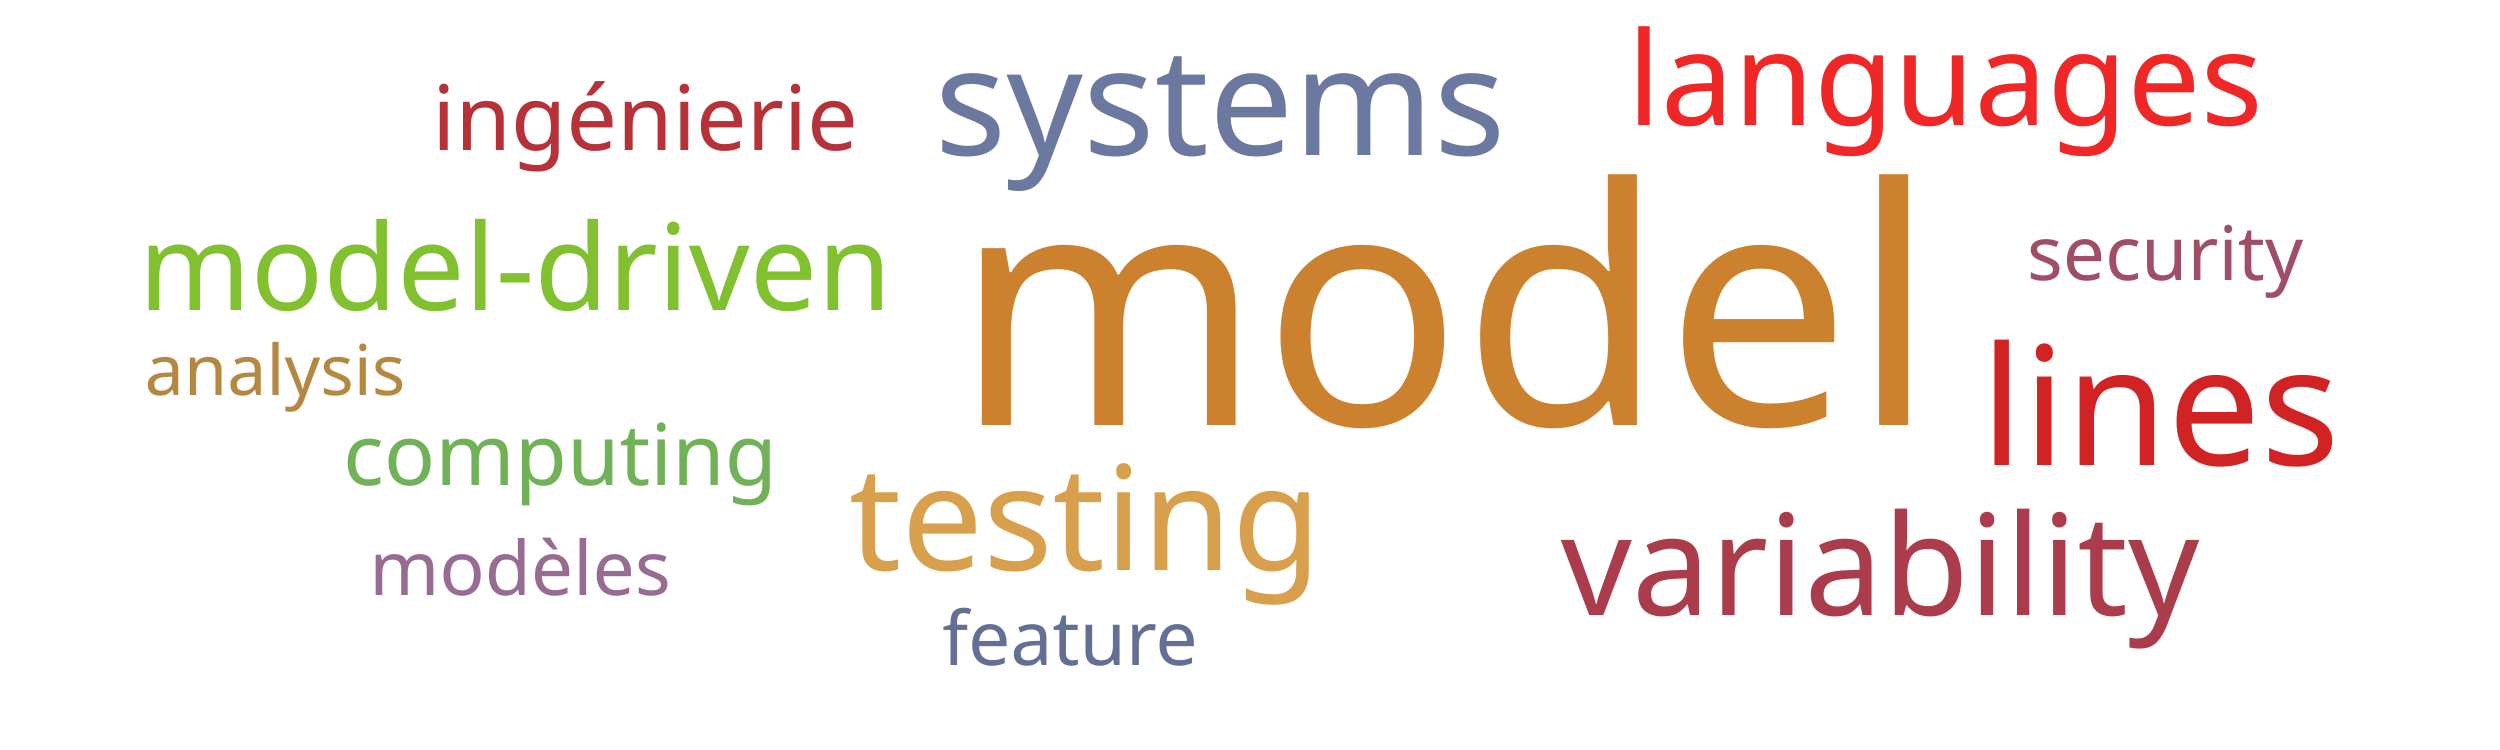
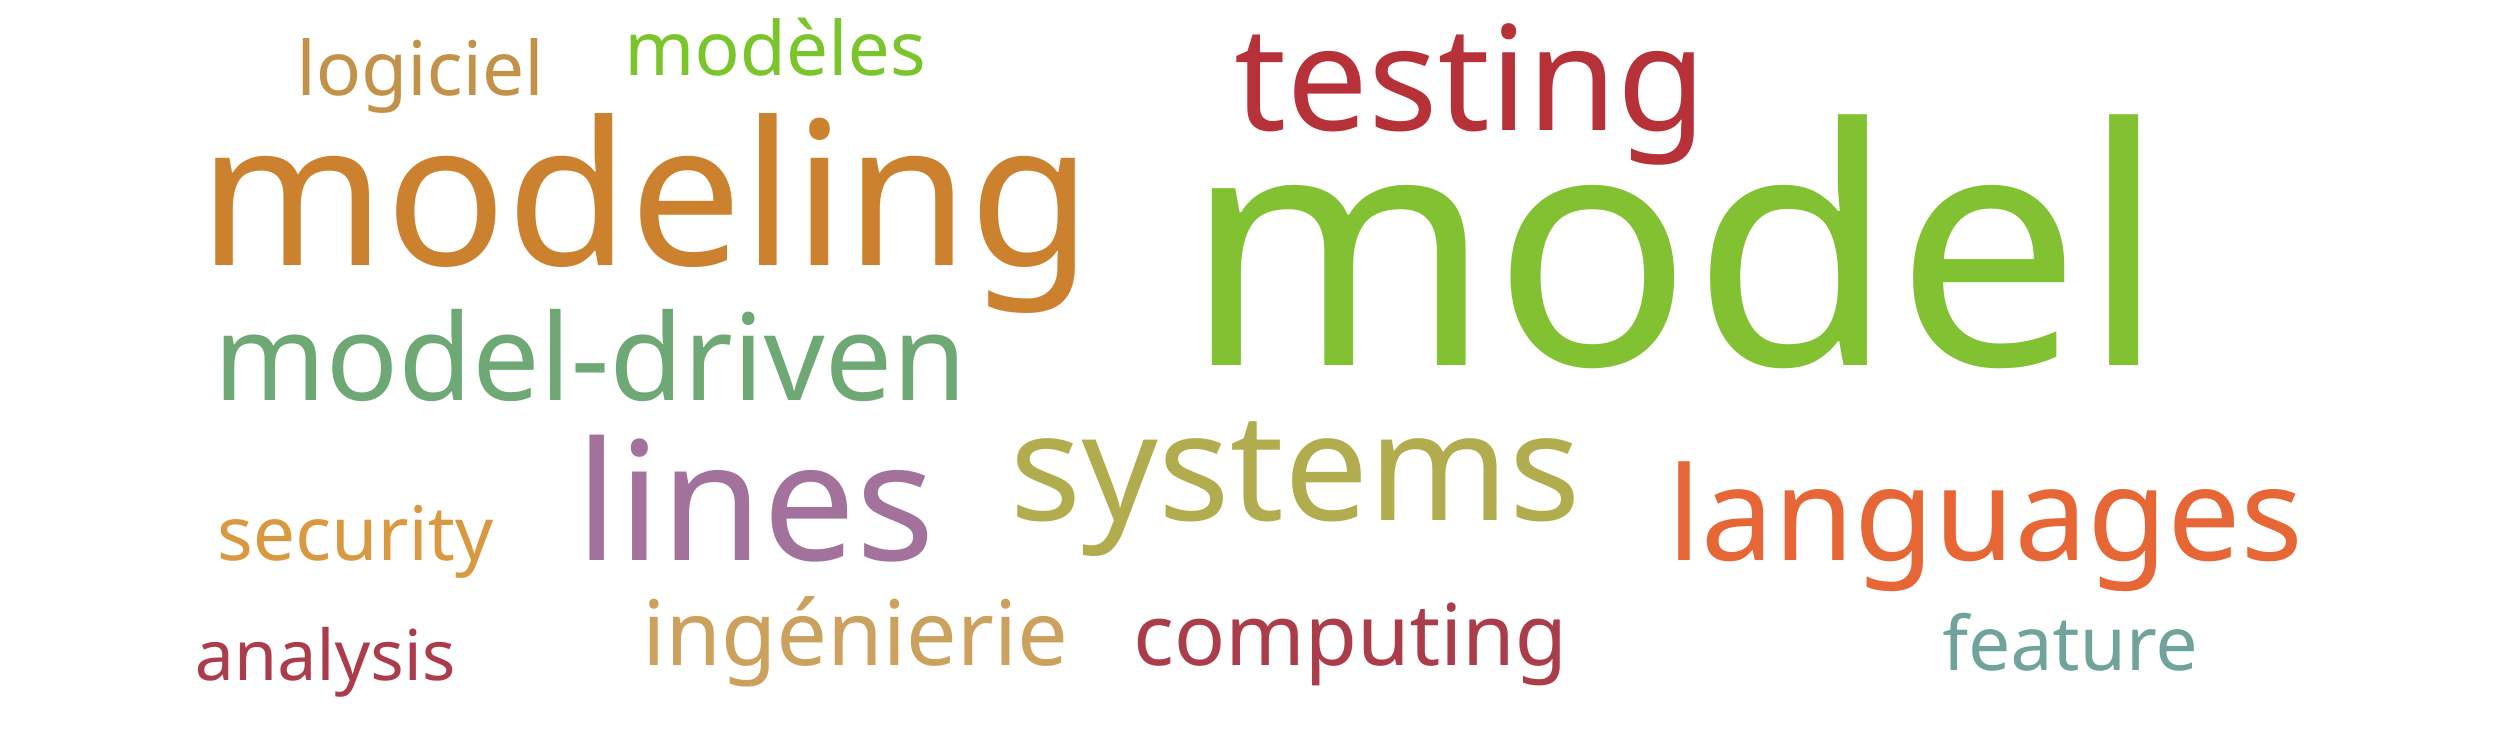
<svg xmlns="http://www.w3.org/2000/svg" width="500" height="150">
  <g transform="translate(250, 75)">
-     <text text-anchor="middle" style="font-family: Impact; font-size: 66px; fill: #cc812f" transform="translate(39,10)rotate(0)">model</text>
-     <text text-anchor="middle" style="font-family: Impact; font-size: 33px; fill: #d12323" transform="translate(182,18)rotate(0)">lines</text>
-     <text text-anchor="middle" style="font-family: Impact; font-size: 30px; fill: #6b789f" transform="translate(-6,-44)rotate(0)">systems</text>
-     <text text-anchor="middle" style="font-family: Impact; font-size: 29px; fill: #d8a04c" transform="translate(-33,39)rotate(0)">testing</text>
-     <text text-anchor="middle" style="font-family: Impact; font-size: 28px; fill: #ab3c4b" transform="translate(126,48)rotate(0)">variability</text>
-     <text text-anchor="middle" style="font-family: Impact; font-size: 26px; fill: #ef2727" transform="translate(139,-50)rotate(0)">languages</text>
-     <text text-anchor="middle" style="font-family: Impact; font-size: 24px; fill: #81c130" transform="translate(-147,-13)rotate(0)">model-driven</text>
-     <text text-anchor="middle" style="font-family: Impact; font-size: 18px; fill: #b63138" transform="translate(-121,-45)rotate(0)">ingénierie</text>
-     <text text-anchor="middle" style="font-family: Impact; font-size: 17px; fill: #71b258" transform="translate(-138,22)rotate(0)">computing</text>
-     <text text-anchor="middle" style="font-family: Impact; font-size: 15px; fill: #9f4e66" transform="translate(183,-19)rotate(0)">security</text>
-     <text text-anchor="middle" style="font-family: Impact; font-size: 15px; fill: #636f94" transform="translate(-36,58)rotate(0)">feature</text>
-     <text text-anchor="middle" style="font-family: Impact; font-size: 15px; fill: #986b92" transform="translate(-146,44)rotate(0)">modèles</text>
-     <text text-anchor="middle" style="font-family: Impact; font-size: 14px; fill: #b58842" transform="translate(-195,4)rotate(0)">analysis</text>
+     <text text-anchor="middle" style="font-family: Impact; font-size: 66px; fill: #82c131" transform="translate(85,-2)rotate(0)">model</text>
+     <text text-anchor="middle" style="font-family: Impact; font-size: 40px; fill: #cc812f" transform="translate(-121,-22)rotate(0)">modeling</text>
+     <text text-anchor="middle" style="font-family: Impact; font-size: 33px; fill: #a2729c" transform="translate(-99,37)rotate(0)">lines</text>
+     <text text-anchor="middle" style="font-family: Impact; font-size: 30px; fill: #b1ad4e" transform="translate(9,29)rotate(0)">systems</text>
+     <text text-anchor="middle" style="font-family: Impact; font-size: 29px; fill: #b63138" transform="translate(44,-49)rotate(0)">testing</text>
+     <text text-anchor="middle" style="font-family: Impact; font-size: 26px; fill: #e76635" transform="translate(147,37)rotate(0)">languages</text>
+     <text text-anchor="middle" style="font-family: Impact; font-size: 24px; fill: #6ea874" transform="translate(-132,5)rotate(0)">model-driven</text>
+     <text text-anchor="middle" style="font-family: Impact; font-size: 18px; fill: #cba15d" transform="translate(-79,58)rotate(0)">ingénierie</text>
+     <text text-anchor="middle" style="font-family: Impact; font-size: 17px; fill: #ab3d4b" transform="translate(20,58)rotate(0)">computing</text>
+     <text text-anchor="middle" style="font-family: Impact; font-size: 15px; fill: #d89940" transform="translate(-179,37)rotate(0)">security</text>
+     <text text-anchor="middle" style="font-family: Impact; font-size: 15px; fill: #6fa39c" transform="translate(164,59)rotate(0)">feature</text>
+     <text text-anchor="middle" style="font-family: Impact; font-size: 15px; fill: #7ac52c" transform="translate(-95,-60)rotate(0)">modèles</text>
+     <text text-anchor="middle" style="font-family: Impact; font-size: 15px; fill: #c39249" transform="translate(-166,-56)rotate(0)">logiciel</text>
+     <text text-anchor="middle" style="font-family: Impact; font-size: 14px; fill: #ab3c4b" transform="translate(-185,61)rotate(0)">analysis</text>
  </g>
</svg>
